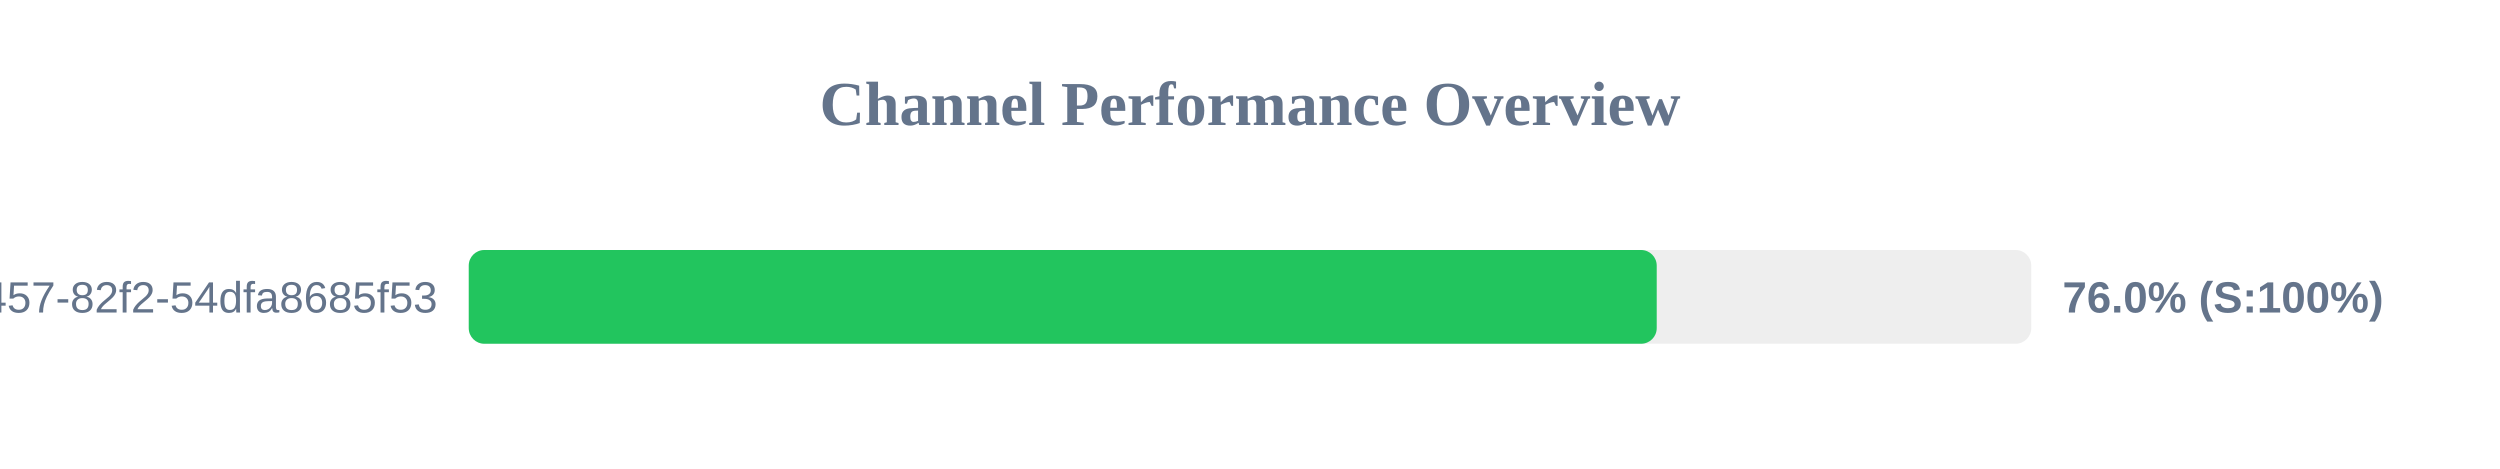
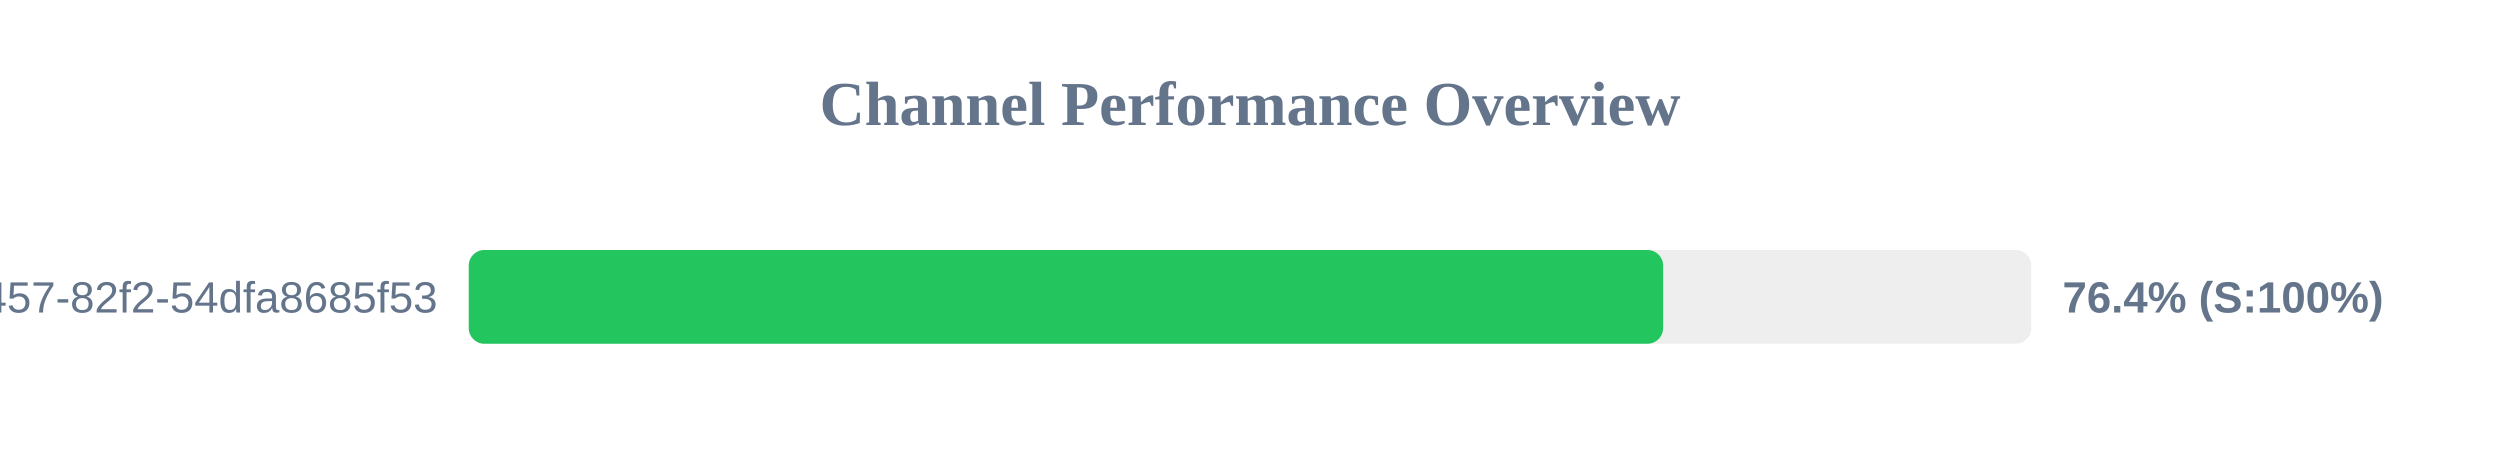
<svg xmlns="http://www.w3.org/2000/svg" width="800" height="150" version="1.1">
  <style>
        .row { font: 14px Arial; fill: #64748b; }
        .score { font: bold 14px Arial; fill: #64748b; }
    </style>
  <text x="400" y="40" text-anchor="middle" font-size="20px" font-weight="bold" fill="#64748b">Channel Performance Overview</text>
  <rect x="150" y="80" width="500" height="30" fill="#eee" rx="5" />
-   <rect x="150" y="80" width="380.15" height="30" fill="#22c55e" rx="5" />
+   <rect x="150" y="80" width="382.2" height="30" fill="#22c55e" rx="5" />
  <text x="140" y="100" text-anchor="end" class="row">?uuid=413c8b50-96bf-4457-82f2-54dfa8685f53</text>
-   <text x="660" y="100" text-anchor="start" class="score">76.0% (S:100%)</text>
+   <text x="660" y="100" text-anchor="start" class="score">76.4% (S:100%)</text>
</svg>
